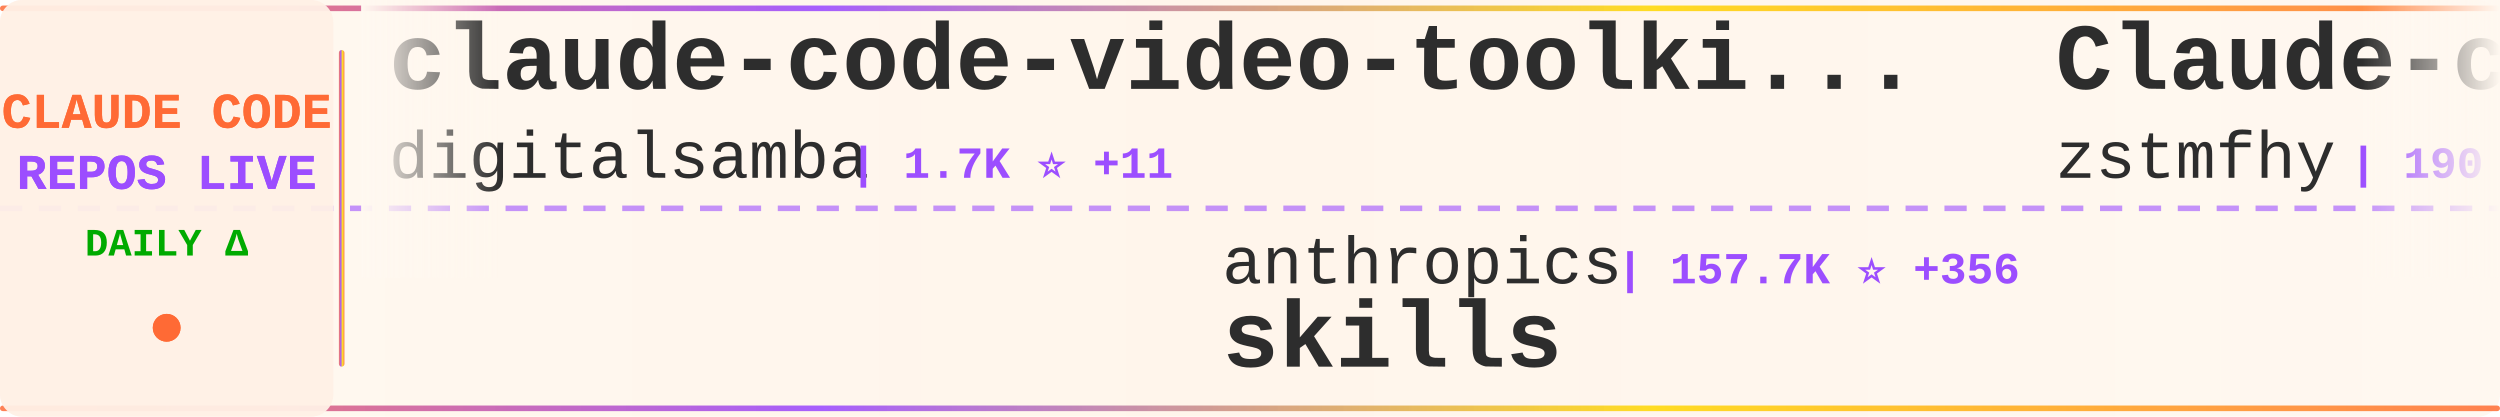
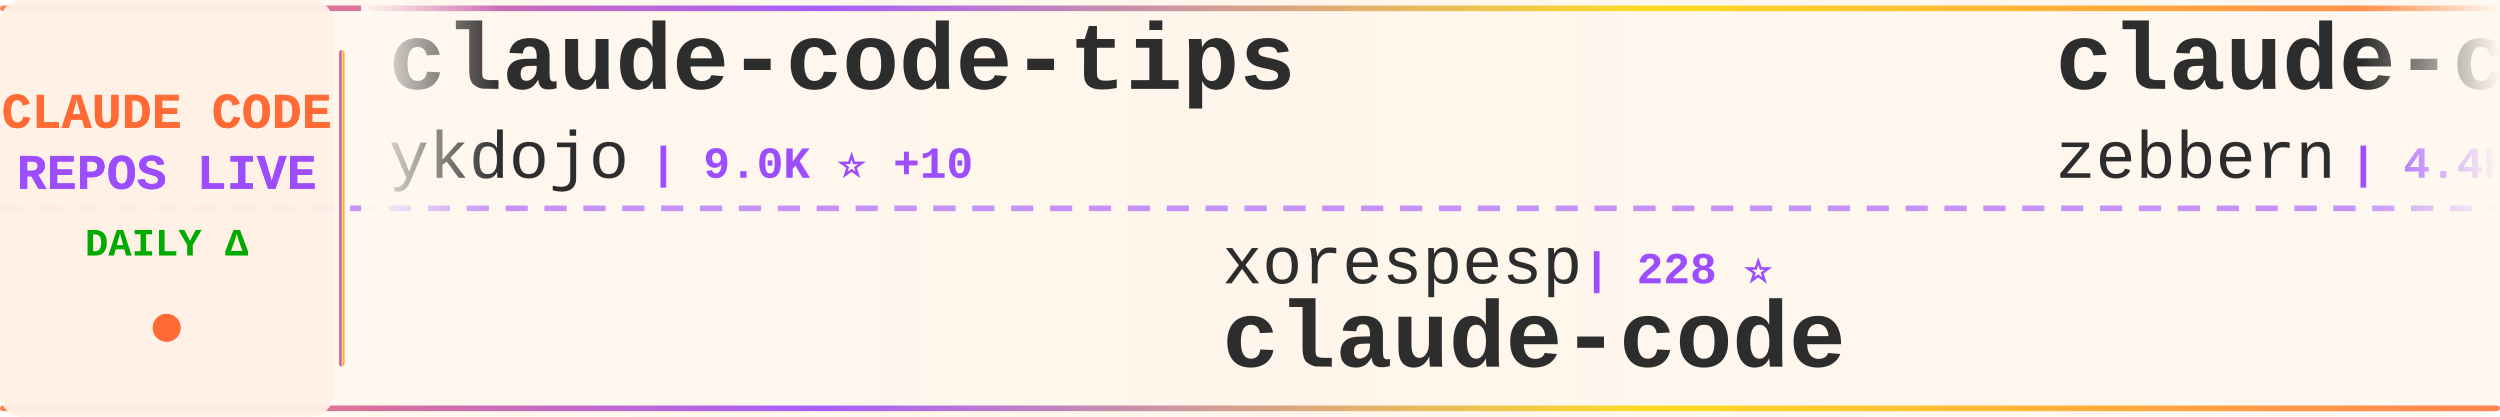
<svg xmlns="http://www.w3.org/2000/svg" width="900" height="150">
  <defs>
    <linearGradient id="tickerBg" x1="0%" y1="0%" x2="100%" y2="0%">
      <stop offset="0%" style="stop-color:#fff8f0;stop-opacity:0.98" />
      <stop offset="50%" style="stop-color:#fff5eb;stop-opacity:1" />
      <stop offset="100%" style="stop-color:#fff8f0;stop-opacity:0.98" />
    </linearGradient>
    <linearGradient id="borderGrad" x1="0%" y1="0%" x2="100%" y2="0%">
      <stop offset="0%" style="stop-color:#FF6B35;stop-opacity:0.85">
        <animate attributeName="stop-opacity" values="0.85;1;0.85" dur="2s" repeatCount="indefinite" />
      </stop>
      <stop offset="33%" style="stop-color:#9C4EFF;stop-opacity:0.9">
        <animate attributeName="stop-opacity" values="0.9;1;0.9" dur="2.2s" repeatCount="indefinite" />
      </stop>
      <stop offset="66%" style="stop-color:#FFD700;stop-opacity:0.85">
        <animate attributeName="stop-opacity" values="0.85;1;0.85" dur="1.8s" repeatCount="indefinite" />
      </stop>
      <stop offset="100%" style="stop-color:#FF6B35;stop-opacity:0.85">
        <animate attributeName="stop-opacity" values="0.85;1;0.85" dur="2s" repeatCount="indefinite" />
      </stop>
    </linearGradient>
    <filter id="textGlow">
      <feGaussianBlur stdDeviation="0.15" result="coloredBlur" />
      <feMerge>
        <feMergeNode in="coloredBlur" />
        <feMergeNode in="SourceGraphic" />
      </feMerge>
    </filter>
    <filter id="metricGlow">
      <feGaussianBlur stdDeviation="0.2" result="coloredBlur" />
      <feMerge>
        <feMergeNode in="coloredBlur" />
        <feMergeNode in="SourceGraphic" />
      </feMerge>
    </filter>
    <linearGradient id="leftFade" x1="0%" y1="0%" x2="100%" y2="0%">
      <stop offset="0%" style="stop-color:#fff8f0;stop-opacity:1" />
      <stop offset="100%" style="stop-color:#fff8f0;stop-opacity:0" />
    </linearGradient>
    <linearGradient id="rightFade" x1="0%" y1="0%" x2="100%" y2="0%">
      <stop offset="0%" style="stop-color:#fff8f0;stop-opacity:0" />
      <stop offset="100%" style="stop-color:#fff8f0;stop-opacity:1" />
    </linearGradient>
  </defs>
  <rect width="900" height="150" fill="url(#tickerBg)" rx="8" />
  <rect x="0" y="2" width="900" height="2" fill="url(#borderGrad)" rx="1" />
  <rect x="0" y="146" width="900" height="2" fill="url(#borderGrad)" rx="1" />
  <line x1="0" y1="75" x2="900" y2="75" stroke="#9C4EFF" stroke-width="2" stroke-dasharray="8 6" opacity="0.6" />
  <rect x="0" y="0" width="120" height="150" fill="#fff0e6" opacity="0.95" rx="8" />
  <text x="60" y="46" font-family="'Courier New', monospace" font-size="18" font-weight="bold" fill="#FF6B35" text-anchor="middle" filter="url(#textGlow)">
    CLAUDE CODE
  </text>
  <text x="60" y="68" font-family="'Courier New', monospace" font-size="18" font-weight="bold" fill="#9C4EFF" text-anchor="middle" filter="url(#textGlow)">
    REPOS LIVE
  </text>
  <text x="60" y="92" font-family="'Courier New', monospace" font-size="14" font-weight="bold" fill="#00aa00" text-anchor="middle">
    DAILY Δ
  </text>
  <circle cx="60" cy="118" r="5" fill="#FF6B35" filter="url(#metricGlow)">
    <animate attributeName="r" values="4;6;4" dur="1.5s" repeatCount="indefinite" />
    <animate attributeName="opacity" values="0.6;1;0.6" dur="1.5s" repeatCount="indefinite" />
  </circle>
  <rect x="122" y="18" width="2" height="114" fill="url(#borderGrad)" rx="1" />
  <clipPath id="tickerClip">
    <rect x="130" y="0" width="770" height="150" />
  </clipPath>
  <g clip-path="url(#tickerClip)">
    <g id="tickerItems">
      <animateTransform attributeName="transform" attributeType="XML" type="translate" from="0 0" to="-3000 0" dur="54s" repeatCount="indefinite" />
      <g transform="translate(0, 0)">
-         <text x="140" y="32" font-family="'Courier New', monospace" font-size="34" font-weight="bold" fill="#2d2d2d">claude-code-video-toolki...</text>
-         <text x="140" y="64" font-family="'Courier New', monospace" font-size="24" font-weight="normal" fill="#2d2d2d" opacity="1.0">digitalsamba</text>
-         <text x="306" y="64" font-family="'Courier New', monospace" font-size="16" font-weight="bold" fill="#9C4EFF"> | 1.7K ⭐ +11</text>
+         <text x="140" y="32" font-family="'Courier New', monospace" font-size="34" font-weight="bold" fill="#2d2d2d">claude-code-tips</text>
+         <text x="140" y="64" font-family="'Courier New', monospace" font-size="24" font-weight="normal" fill="#2d2d2d" opacity="1.0">ykdojo</text>
+         <text x="234" y="64" font-family="'Courier New', monospace" font-size="16" font-weight="bold" fill="#9C4EFF"> | 9.0K ⭐ +10</text>
      </g>
      <g transform="translate(300, 0)">
-         <text x="140" y="102" font-family="'Courier New', monospace" font-size="24" font-weight="normal" fill="#2d2d2d" opacity="1.0">anthropics</text>
-         <text x="282" y="102" font-family="'Courier New', monospace" font-size="16" font-weight="bold" fill="#9C4EFF"> | 157.7K ⭐ +356</text>
-         <text x="140" y="132" font-family="'Courier New', monospace" font-size="34" font-weight="bold" fill="#2d2d2d">skills</text>
-       </g>
-       <g transform="translate(600, 0)">
-         <text x="140" y="32" font-family="'Courier New', monospace" font-size="34" font-weight="bold" fill="#2d2d2d">Claude-code</text>
-         <text x="140" y="64" font-family="'Courier New', monospace" font-size="24" font-weight="normal" fill="#2d2d2d" opacity="1.0">zstmfhy</text>
-         <text x="246" y="64" font-family="'Courier New', monospace" font-size="16" font-weight="bold" fill="#9C4EFF"> | 190 ⭐</text>
-       </g>
-       <g transform="translate(900, 0)">
-         <text x="140" y="102" font-family="'Courier New', monospace" font-size="24" font-weight="normal" fill="#2d2d2d" opacity="1.0">claude-code-best</text>
-         <text x="354" y="102" font-family="'Courier New', monospace" font-size="16" font-weight="bold" fill="#9C4EFF"> | 20.7K ⭐ +55</text>
-         <text x="140" y="132" font-family="'Courier New', monospace" font-size="34" font-weight="bold" fill="#2d2d2d">claude-code</text>
-       </g>
-       <g transform="translate(1200, 0)">
-         <text x="140" y="32" font-family="'Courier New', monospace" font-size="34" font-weight="bold" fill="#2d2d2d">claude-code-source-build</text>
-         <text x="140" y="64" font-family="'Courier New', monospace" font-size="24" font-weight="normal" fill="#2d2d2d" opacity="1.0">andrew-kramer-inno</text>
-         <text x="378" y="64" font-family="'Courier New', monospace" font-size="16" font-weight="bold" fill="#9C4EFF"> | 593 ⭐</text>
-       </g>
-       <g transform="translate(1500, 0)">
-         <text x="140" y="102" font-family="'Courier New', monospace" font-size="24" font-weight="normal" fill="#2d2d2d" opacity="1.0">1rgs</text>
-         <text x="210" y="102" font-family="'Courier New', monospace" font-size="16" font-weight="bold" fill="#9C4EFF"> | 3.7K ⭐ +1</text>
-         <text x="140" y="132" font-family="'Courier New', monospace" font-size="34" font-weight="bold" fill="#2d2d2d">claude-code-proxy</text>
-       </g>
-       <g transform="translate(1800, 0)">
-         <text x="140" y="32" font-family="'Courier New', monospace" font-size="34" font-weight="bold" fill="#2d2d2d">claude-code</text>
-         <text x="140" y="64" font-family="'Courier New', monospace" font-size="24" font-weight="normal" fill="#2d2d2d" opacity="1.0">tanbiralam</text>
-         <text x="282" y="64" font-family="'Courier New', monospace" font-size="16" font-weight="bold" fill="#9C4EFF"> | 2.0K ⭐ +6</text>
-       </g>
-       <g transform="translate(2100, 0)">
-         <text x="140" y="102" font-family="'Courier New', monospace" font-size="24" font-weight="normal" fill="#2d2d2d" opacity="1.0">lintsinghua</text>
-         <text x="294" y="102" font-family="'Courier New', monospace" font-size="16" font-weight="bold" fill="#9C4EFF"> | 3.8K ⭐ +9</text>
-         <text x="140" y="132" font-family="'Courier New', monospace" font-size="34" font-weight="bold" fill="#2d2d2d">claude-code-book</text>
-       </g>
-       <g transform="translate(2400, 0)">
-         <text x="140" y="32" font-family="'Courier New', monospace" font-size="34" font-weight="bold" fill="#2d2d2d">claude-code</text>
-         <text x="140" y="64" font-family="'Courier New', monospace" font-size="24" font-weight="normal" fill="#2d2d2d" opacity="1.0">freestylefly</text>
-         <text x="306" y="64" font-family="'Courier New', monospace" font-size="16" font-weight="bold" fill="#9C4EFF"> | 127 ⭐</text>
-       </g>
-       <g transform="translate(2700, 0)">
        <text x="140" y="102" font-family="'Courier New', monospace" font-size="24" font-weight="normal" fill="#2d2d2d" opacity="1.0">xorespesp</text>
        <text x="270" y="102" font-family="'Courier New', monospace" font-size="16" font-weight="bold" fill="#9C4EFF"> | 228 ⭐</text>
        <text x="140" y="132" font-family="'Courier New', monospace" font-size="34" font-weight="bold" fill="#2d2d2d">claude-code</text>
      </g>
+       <g transform="translate(600, 0)">
+         <text x="140" y="32" font-family="'Courier New', monospace" font-size="34" font-weight="bold" fill="#2d2d2d">claude-code-guide</text>
+         <text x="140" y="64" font-family="'Courier New', monospace" font-size="24" font-weight="normal" fill="#2d2d2d" opacity="1.0">zebbern</text>
+         <text x="246" y="64" font-family="'Courier New', monospace" font-size="16" font-weight="bold" fill="#9C4EFF"> | 4.4K ⭐ +2</text>
+       </g>
+       <g transform="translate(900, 0)">
+         <text x="140" y="102" font-family="'Courier New', monospace" font-size="24" font-weight="normal" fill="#2d2d2d" opacity="1.0">Cranot</text>
+         <text x="234" y="102" font-family="'Courier New', monospace" font-size="16" font-weight="bold" fill="#9C4EFF"> | 2.8K ⭐ +2</text>
+         <text x="140" y="132" font-family="'Courier New', monospace" font-size="34" font-weight="bold" fill="#2d2d2d">claude-code-guide</text>
+       </g>
+       <g transform="translate(1200, 0)">
+         <text x="140" y="32" font-family="'Courier New', monospace" font-size="34" font-weight="bold" fill="#2d2d2d">claude-code</text>
+         <text x="140" y="64" font-family="'Courier New', monospace" font-size="24" font-weight="normal" fill="#2d2d2d" opacity="1.0">alex000kim</text>
+         <text x="282" y="64" font-family="'Courier New', monospace" font-size="16" font-weight="bold" fill="#9C4EFF"> | 229 ⭐</text>
+       </g>
+       <g transform="translate(1500, 0)">
+         <text x="140" y="102" font-family="'Courier New', monospace" font-size="24" font-weight="normal" fill="#2d2d2d" opacity="1.0">VILA-Lab</text>
+         <text x="258" y="102" font-family="'Courier New', monospace" font-size="16" font-weight="bold" fill="#9C4EFF"> | 1.8K ⭐ +10</text>
+         <text x="140" y="132" font-family="'Courier New', monospace" font-size="34" font-weight="bold" fill="#2d2d2d">Dive-into-Claude-Code</text>
+       </g>
+       <g transform="translate(1800, 0)">
+         <text x="140" y="32" font-family="'Courier New', monospace" font-size="34" font-weight="bold" fill="#2d2d2d">claude-code-showcase</text>
+         <text x="140" y="64" font-family="'Courier New', monospace" font-size="24" font-weight="normal" fill="#2d2d2d" opacity="1.0">ChrisWiles</text>
+         <text x="282" y="64" font-family="'Courier New', monospace" font-size="16" font-weight="bold" fill="#9C4EFF"> | 6.0K ⭐ +1</text>
+       </g>
+       <g transform="translate(2100, 0)">
+         <text x="140" y="102" font-family="'Courier New', monospace" font-size="24" font-weight="normal" fill="#2d2d2d" opacity="1.0">jqueryscript</text>
+         <text x="306" y="102" font-family="'Courier New', monospace" font-size="16" font-weight="bold" fill="#9C4EFF"> | 455 ⭐ +2</text>
+         <text x="140" y="132" font-family="'Courier New', monospace" font-size="34" font-weight="bold" fill="#2d2d2d">awesome-claude-code</text>
+       </g>
+       <g transform="translate(2400, 0)">
+         <text x="140" y="32" font-family="'Courier New', monospace" font-size="34" font-weight="bold" fill="#2d2d2d">claude-code-proxy</text>
+         <text x="140" y="64" font-family="'Courier New', monospace" font-size="24" font-weight="normal" fill="#2d2d2d" opacity="1.0">fuergaosi233</text>
+         <text x="306" y="64" font-family="'Courier New', monospace" font-size="16" font-weight="bold" fill="#9C4EFF"> | 2.7K ⭐ +4</text>
+       </g>
+       <g transform="translate(2700, 0)">
+         <text x="140" y="102" font-family="'Courier New', monospace" font-size="24" font-weight="normal" fill="#2d2d2d" opacity="1.0">Maciek-roboblog</text>
+         <text x="342" y="102" font-family="'Courier New', monospace" font-size="16" font-weight="bold" fill="#9C4EFF"> | 8.4K ⭐ +21</text>
+         <text x="140" y="132" font-family="'Courier New', monospace" font-size="34" font-weight="bold" fill="#2d2d2d">Claude-Code-Usage-Monito...</text>
+       </g>
      <g transform="translate(3000, 0)">
-         <text x="140" y="32" font-family="'Courier New', monospace" font-size="34" font-weight="bold" fill="#2d2d2d">claude-code-video-toolki...</text>
-         <text x="140" y="64" font-family="'Courier New', monospace" font-size="24" font-weight="normal" fill="#2d2d2d" opacity="1.0">digitalsamba</text>
-         <text x="306" y="64" font-family="'Courier New', monospace" font-size="16" font-weight="bold" fill="#9C4EFF"> | 1.7K ⭐ +11</text>
+         <text x="140" y="32" font-family="'Courier New', monospace" font-size="34" font-weight="bold" fill="#2d2d2d">claude-code-tips</text>
+         <text x="140" y="64" font-family="'Courier New', monospace" font-size="24" font-weight="normal" fill="#2d2d2d" opacity="1.0">ykdojo</text>
+         <text x="234" y="64" font-family="'Courier New', monospace" font-size="16" font-weight="bold" fill="#9C4EFF"> | 9.0K ⭐ +10</text>
      </g>
      <g transform="translate(3300, 0)">
-         <text x="140" y="102" font-family="'Courier New', monospace" font-size="24" font-weight="normal" fill="#2d2d2d" opacity="1.0">anthropics</text>
-         <text x="282" y="102" font-family="'Courier New', monospace" font-size="16" font-weight="bold" fill="#9C4EFF"> | 157.7K ⭐ +356</text>
-         <text x="140" y="132" font-family="'Courier New', monospace" font-size="34" font-weight="bold" fill="#2d2d2d">skills</text>
+         <text x="140" y="102" font-family="'Courier New', monospace" font-size="24" font-weight="normal" fill="#2d2d2d" opacity="1.0">xorespesp</text>
+         <text x="270" y="102" font-family="'Courier New', monospace" font-size="16" font-weight="bold" fill="#9C4EFF"> | 228 ⭐</text>
+         <text x="140" y="132" font-family="'Courier New', monospace" font-size="34" font-weight="bold" fill="#2d2d2d">claude-code</text>
      </g>
      <g transform="translate(3600, 0)">
-         <text x="140" y="32" font-family="'Courier New', monospace" font-size="34" font-weight="bold" fill="#2d2d2d">Claude-code</text>
-         <text x="140" y="64" font-family="'Courier New', monospace" font-size="24" font-weight="normal" fill="#2d2d2d" opacity="1.0">zstmfhy</text>
-         <text x="246" y="64" font-family="'Courier New', monospace" font-size="16" font-weight="bold" fill="#9C4EFF"> | 190 ⭐</text>
+         <text x="140" y="32" font-family="'Courier New', monospace" font-size="34" font-weight="bold" fill="#2d2d2d">claude-code-guide</text>
+         <text x="140" y="64" font-family="'Courier New', monospace" font-size="24" font-weight="normal" fill="#2d2d2d" opacity="1.0">zebbern</text>
+         <text x="246" y="64" font-family="'Courier New', monospace" font-size="16" font-weight="bold" fill="#9C4EFF"> | 4.4K ⭐ +2</text>
      </g>
      <g transform="translate(3900, 0)">
-         <text x="140" y="102" font-family="'Courier New', monospace" font-size="24" font-weight="normal" fill="#2d2d2d" opacity="1.0">claude-code-best</text>
-         <text x="354" y="102" font-family="'Courier New', monospace" font-size="16" font-weight="bold" fill="#9C4EFF"> | 20.7K ⭐ +55</text>
-         <text x="140" y="132" font-family="'Courier New', monospace" font-size="34" font-weight="bold" fill="#2d2d2d">claude-code</text>
+         <text x="140" y="102" font-family="'Courier New', monospace" font-size="24" font-weight="normal" fill="#2d2d2d" opacity="1.0">Cranot</text>
+         <text x="234" y="102" font-family="'Courier New', monospace" font-size="16" font-weight="bold" fill="#9C4EFF"> | 2.8K ⭐ +2</text>
+         <text x="140" y="132" font-family="'Courier New', monospace" font-size="34" font-weight="bold" fill="#2d2d2d">claude-code-guide</text>
      </g>
    </g>
  </g>
  <rect x="130" y="0" width="50" height="100" fill="url(#leftFade)" />
  <rect x="850" y="0" width="50" height="100" fill="url(#rightFade)" />
</svg>
